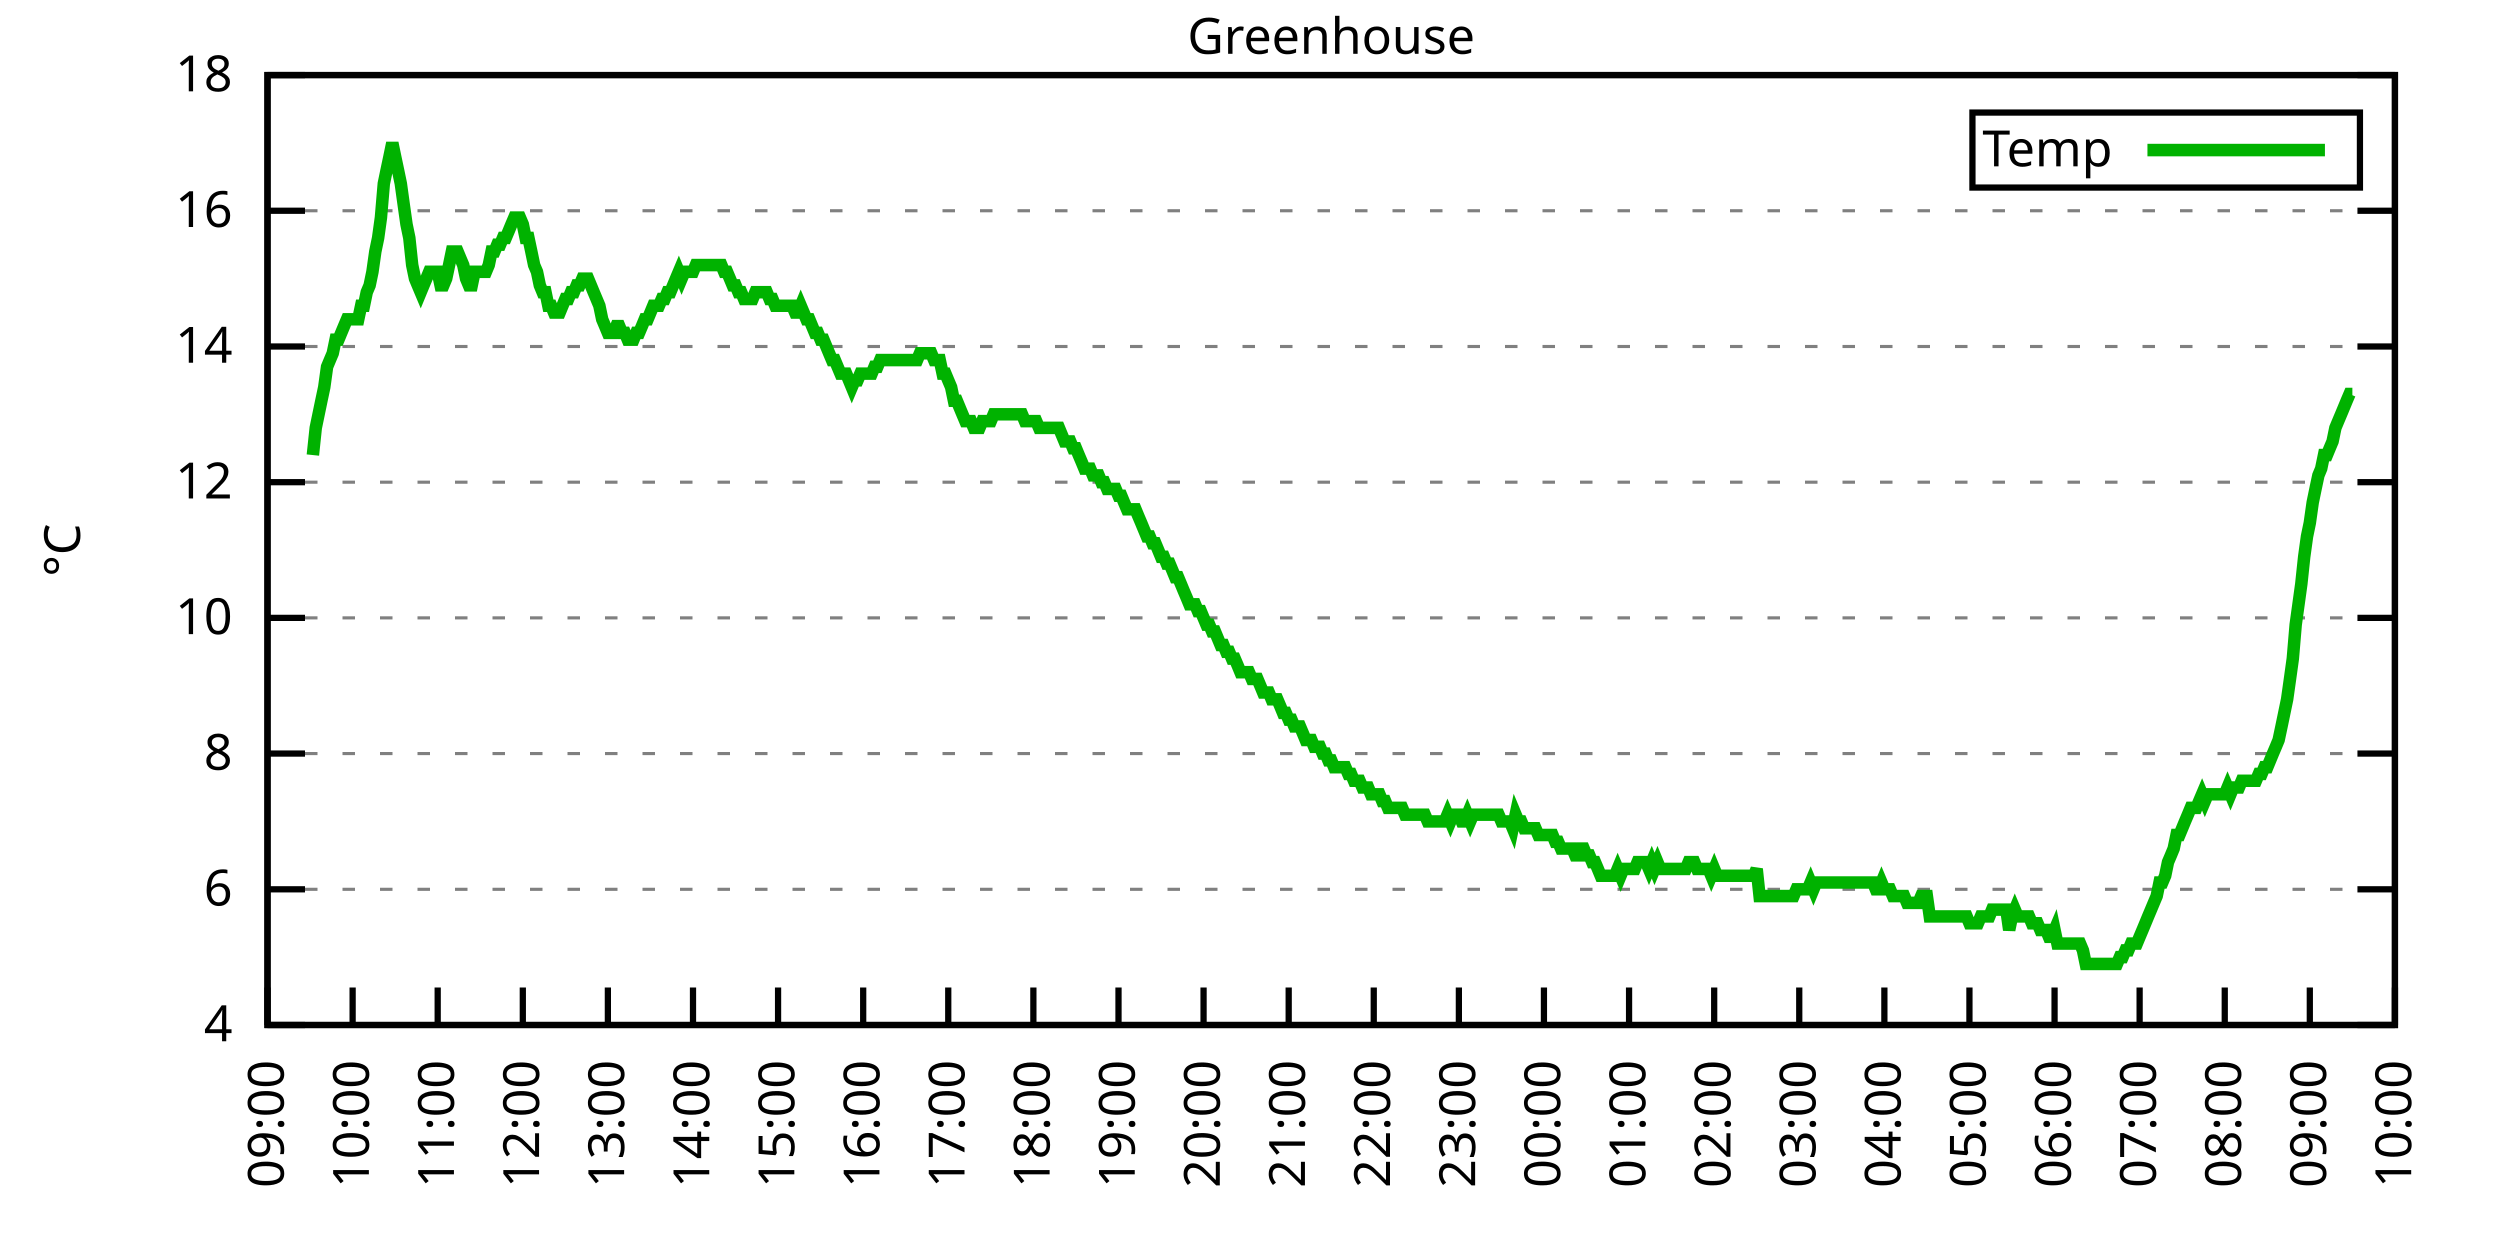
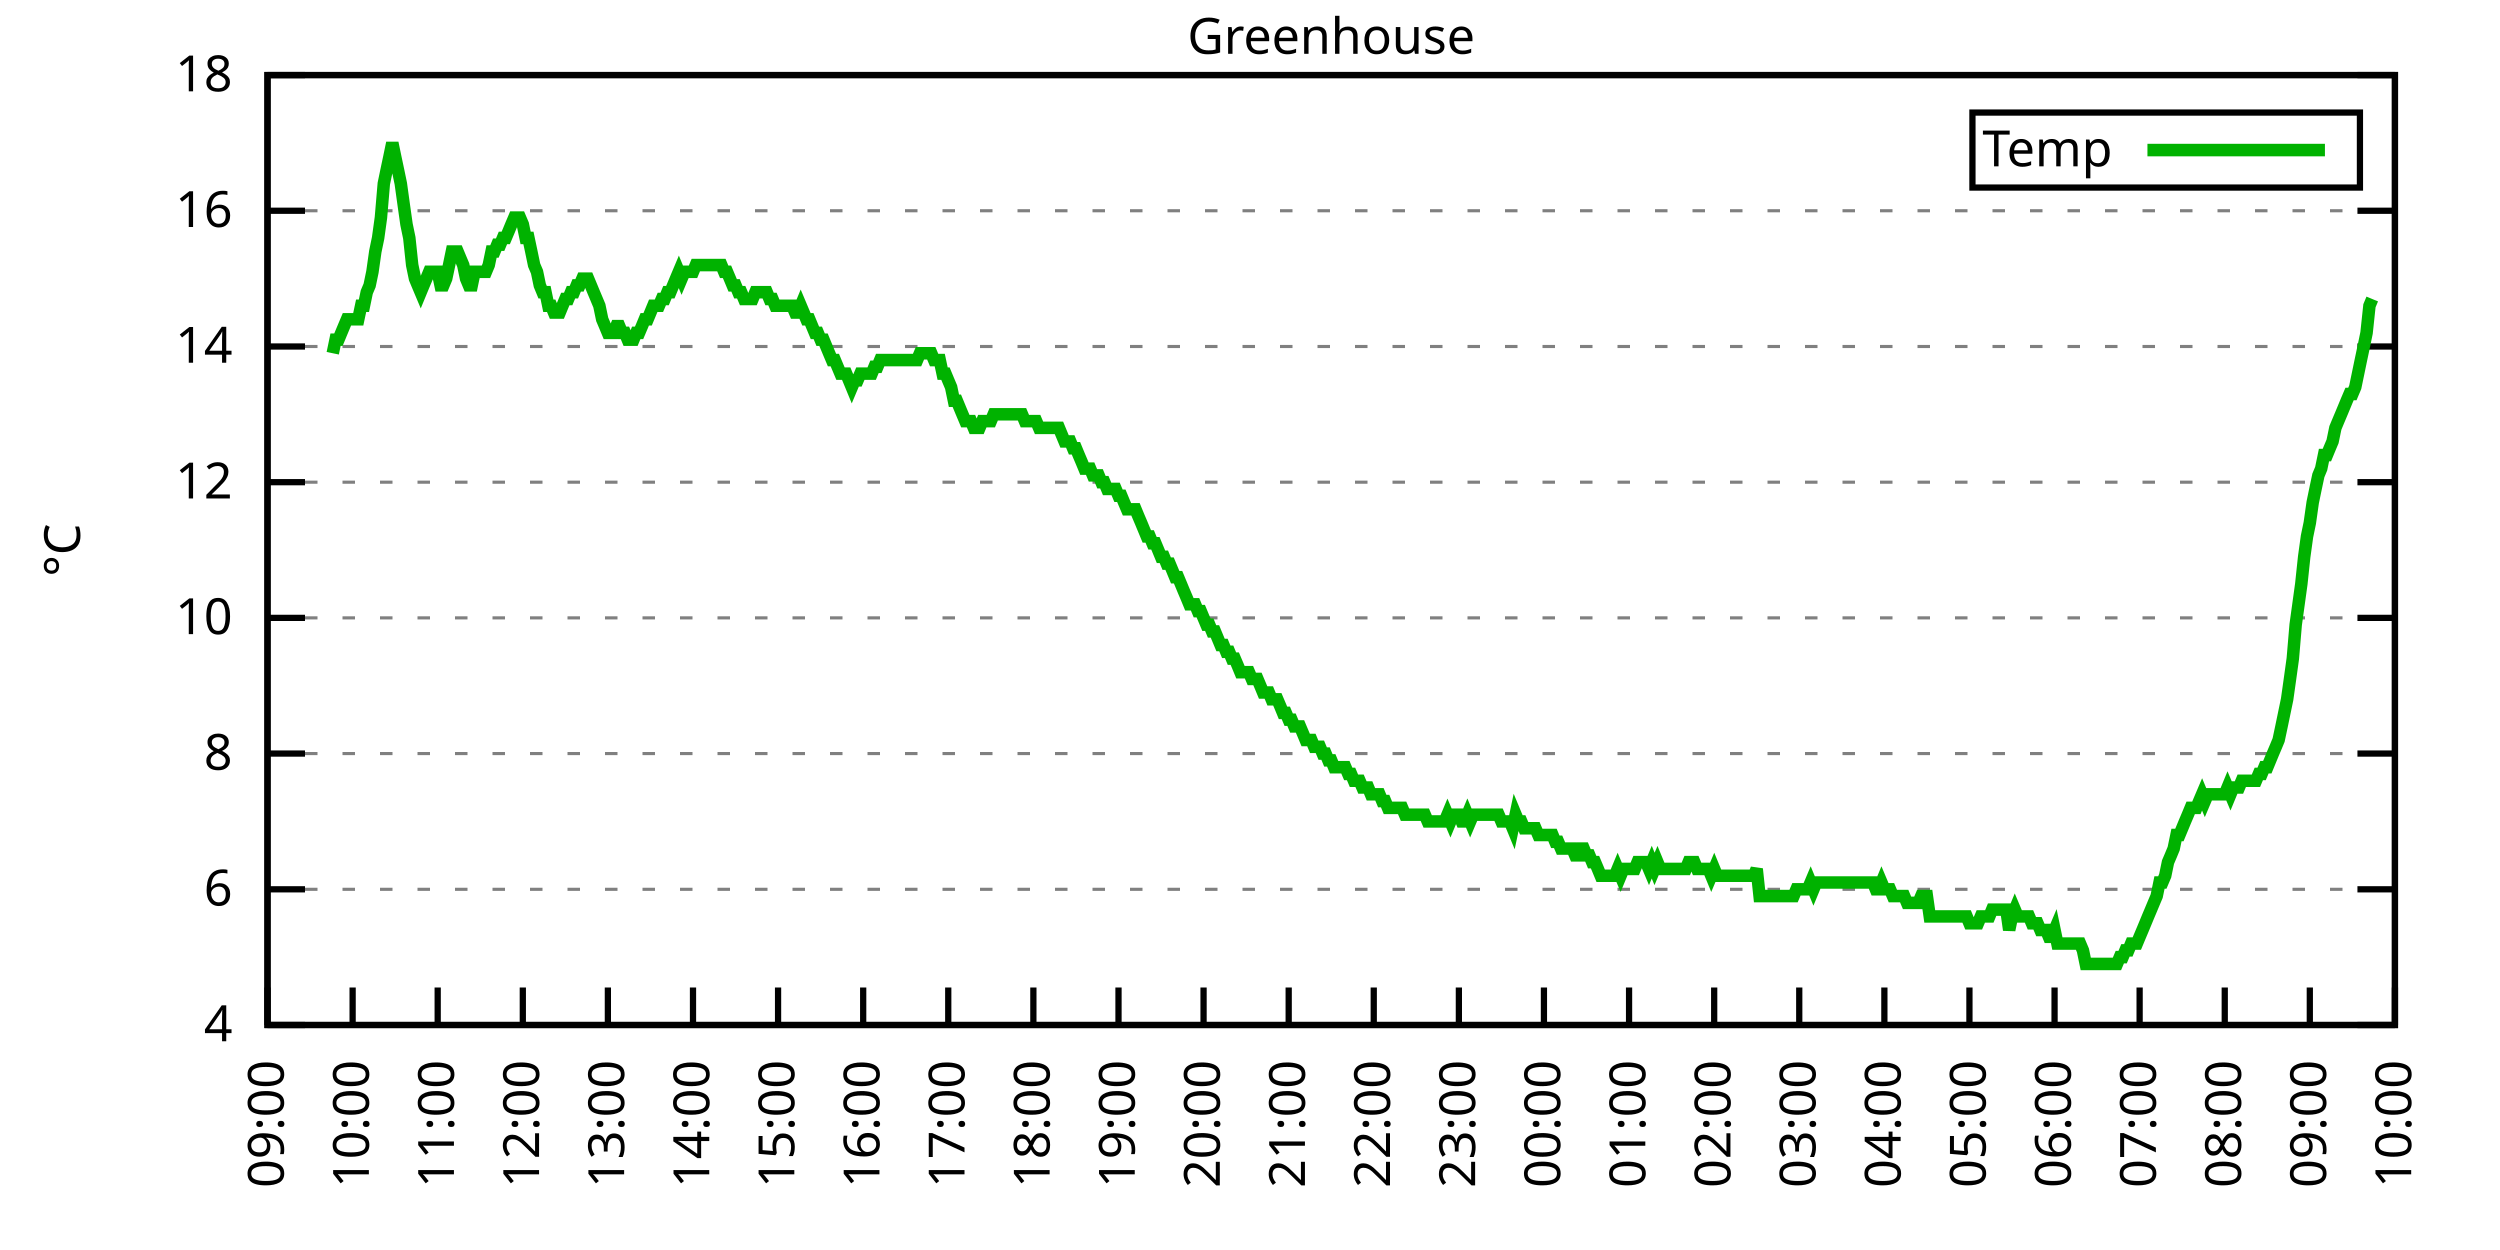
<svg xmlns="http://www.w3.org/2000/svg" xmlns:xlink="http://www.w3.org/1999/xlink" width="400" height="200" viewBox="0 0 400 200">
  <g id="gnuplot_canvas">
    <rect x="0" y="0" width="400" height="200" fill="none" />
    <defs>
      <circle id="gpDot" r="0.5" stroke-width="0.5" stroke="currentColor" />
      <path id="gpPt0" stroke-width="0.333" stroke="currentColor" d="M-1,0 h2 M0,-1 v2" />
      <path id="gpPt1" stroke-width="0.333" stroke="currentColor" d="M-1,-1 L1,1 M1,-1 L-1,1" />
      <path id="gpPt2" stroke-width="0.333" stroke="currentColor" d="M-1,0 L1,0 M0,-1 L0,1 M-1,-1 L1,1 M-1,1 L1,-1" />
      <rect id="gpPt3" stroke-width="0.333" stroke="currentColor" x="-1" y="-1" width="2" height="2" />
      <rect id="gpPt4" stroke-width="0.333" stroke="currentColor" fill="currentColor" x="-1" y="-1" width="2" height="2" />
      <circle id="gpPt5" stroke-width="0.333" stroke="currentColor" cx="0" cy="0" r="1" />
      <use xlink:href="#gpPt5" id="gpPt6" fill="currentColor" stroke="none" />
      <path id="gpPt7" stroke-width="0.333" stroke="currentColor" d="M0,-1.33 L-1.33,0.67 L1.33,0.67 z" />
      <use xlink:href="#gpPt7" id="gpPt8" fill="currentColor" stroke="none" />
      <use xlink:href="#gpPt7" id="gpPt9" stroke="currentColor" transform="rotate(180)" />
      <use xlink:href="#gpPt9" id="gpPt10" fill="currentColor" stroke="none" />
      <use xlink:href="#gpPt3" id="gpPt11" stroke="currentColor" transform="rotate(45)" />
      <use xlink:href="#gpPt11" id="gpPt12" fill="currentColor" stroke="none" />
      <path id="gpPt13" stroke-width="0.333" stroke="currentColor" d="M0,1.330 L1.265,0.411 L0.782,-1.067 L-0.782,-1.076 L-1.265,0.411 z" />
      <use xlink:href="#gpPt13" id="gpPt14" fill="currentColor" stroke="none" />
      <filter id="textbox" filterUnits="objectBoundingBox" x="0" y="0" height="1" width="1">
        <feFlood flood-color="white" flood-opacity="1" result="bgnd" />
        <feComposite in="SourceGraphic" in2="bgnd" operator="atop" />
      </filter>
      <filter id="greybox" filterUnits="objectBoundingBox" x="0" y="0" height="1" width="1">
        <feFlood flood-color="lightgrey" flood-opacity="1" result="grey" />
        <feComposite in="SourceGraphic" in2="grey" operator="atop" />
      </filter>
    </defs>
    <g fill="none" color="white" stroke="currentColor" stroke-width="1.00" stroke-linecap="butt" stroke-linejoin="miter">
</g>
    <g fill="none" color="black" stroke="currentColor" stroke-width="1.00" stroke-linecap="butt" stroke-linejoin="miter">
      <g stroke="none" shape-rendering="crispEdges">
        <polygon fill="rgb(255, 255, 255)" points="42.80,164.00 383.18,164.00 383.18,12.02 42.80,12.02 " />
      </g>
    </g>
    <g fill="none" color="black" stroke="currentColor" stroke-width="1.00" stroke-linecap="butt" stroke-linejoin="miter">
</g>
    <g fill="none" color="black" stroke="black" stroke-width="0.50" stroke-linecap="butt" stroke-linejoin="miter">
</g>
    <g fill="none" color="gray" stroke="currentColor" stroke-width="0.50" stroke-linecap="butt" stroke-linejoin="miter">
      <path stroke="gray" stroke-dasharray="2,4" class="gridline" d="M42.80,164.00 L383.19,164.00  " />
    </g>
    <g fill="none" color="gray" stroke="gray" stroke-width="1.00" stroke-linecap="butt" stroke-linejoin="miter">
</g>
    <g fill="none" color="black" stroke="currentColor" stroke-width="1.00" stroke-linecap="butt" stroke-linejoin="miter">
      <path stroke="black" d="M42.80,164.00 L48.80,164.00 M383.19,164.00 L377.19,164.00  " />
      <g transform="translate(37.20,166.60)" stroke="none" fill="black" font-family="Sans" font-size="8.00" text-anchor="end">
        <text>
          <tspan font-family="Sans"> 4</tspan>
        </text>
      </g>
    </g>
    <g fill="none" color="black" stroke="currentColor" stroke-width="1.00" stroke-linecap="butt" stroke-linejoin="miter">
</g>
    <g fill="none" color="black" stroke="black" stroke-width="0.50" stroke-linecap="butt" stroke-linejoin="miter">
</g>
    <g fill="none" color="gray" stroke="currentColor" stroke-width="0.50" stroke-linecap="butt" stroke-linejoin="miter">
      <path stroke="gray" stroke-dasharray="2,4" class="gridline" d="M42.80,142.29 L383.19,142.29  " />
    </g>
    <g fill="none" color="gray" stroke="gray" stroke-width="1.00" stroke-linecap="butt" stroke-linejoin="miter">
</g>
    <g fill="none" color="black" stroke="currentColor" stroke-width="1.00" stroke-linecap="butt" stroke-linejoin="miter">
      <path stroke="black" d="M42.80,142.29 L48.80,142.29 M383.19,142.29 L377.19,142.29  " />
      <g transform="translate(37.20,144.89)" stroke="none" fill="black" font-family="Sans" font-size="8.00" text-anchor="end">
        <text>
          <tspan font-family="Sans"> 6</tspan>
        </text>
      </g>
    </g>
    <g fill="none" color="black" stroke="currentColor" stroke-width="1.00" stroke-linecap="butt" stroke-linejoin="miter">
</g>
    <g fill="none" color="black" stroke="black" stroke-width="0.50" stroke-linecap="butt" stroke-linejoin="miter">
</g>
    <g fill="none" color="gray" stroke="currentColor" stroke-width="0.50" stroke-linecap="butt" stroke-linejoin="miter">
      <path stroke="gray" stroke-dasharray="2,4" class="gridline" d="M42.80,120.57 L383.19,120.57  " />
    </g>
    <g fill="none" color="gray" stroke="gray" stroke-width="1.00" stroke-linecap="butt" stroke-linejoin="miter">
</g>
    <g fill="none" color="black" stroke="currentColor" stroke-width="1.00" stroke-linecap="butt" stroke-linejoin="miter">
      <path stroke="black" d="M42.80,120.57 L48.80,120.57 M383.19,120.57 L377.19,120.57  " />
      <g transform="translate(37.20,123.17)" stroke="none" fill="black" font-family="Sans" font-size="8.00" text-anchor="end">
        <text>
          <tspan font-family="Sans"> 8</tspan>
        </text>
      </g>
    </g>
    <g fill="none" color="black" stroke="currentColor" stroke-width="1.00" stroke-linecap="butt" stroke-linejoin="miter">
</g>
    <g fill="none" color="black" stroke="black" stroke-width="0.50" stroke-linecap="butt" stroke-linejoin="miter">
</g>
    <g fill="none" color="gray" stroke="currentColor" stroke-width="0.50" stroke-linecap="butt" stroke-linejoin="miter">
      <path stroke="gray" stroke-dasharray="2,4" class="gridline" d="M42.80,98.86 L383.19,98.86  " />
    </g>
    <g fill="none" color="gray" stroke="gray" stroke-width="1.00" stroke-linecap="butt" stroke-linejoin="miter">
</g>
    <g fill="none" color="black" stroke="currentColor" stroke-width="1.00" stroke-linecap="butt" stroke-linejoin="miter">
      <path stroke="black" d="M42.80,98.86 L48.80,98.86 M383.19,98.86 L377.19,98.86  " />
      <g transform="translate(37.20,101.46)" stroke="none" fill="black" font-family="Sans" font-size="8.00" text-anchor="end">
        <text>
          <tspan font-family="Sans"> 10</tspan>
        </text>
      </g>
    </g>
    <g fill="none" color="black" stroke="currentColor" stroke-width="1.00" stroke-linecap="butt" stroke-linejoin="miter">
</g>
    <g fill="none" color="black" stroke="black" stroke-width="0.50" stroke-linecap="butt" stroke-linejoin="miter">
</g>
    <g fill="none" color="gray" stroke="currentColor" stroke-width="0.50" stroke-linecap="butt" stroke-linejoin="miter">
      <path stroke="gray" stroke-dasharray="2,4" class="gridline" d="M42.80,77.15 L383.19,77.15  " />
    </g>
    <g fill="none" color="gray" stroke="gray" stroke-width="1.00" stroke-linecap="butt" stroke-linejoin="miter">
</g>
    <g fill="none" color="black" stroke="currentColor" stroke-width="1.00" stroke-linecap="butt" stroke-linejoin="miter">
      <path stroke="black" d="M42.80,77.15 L48.80,77.15 M383.19,77.15 L377.19,77.15  " />
      <g transform="translate(37.20,79.75)" stroke="none" fill="black" font-family="Sans" font-size="8.00" text-anchor="end">
        <text>
          <tspan font-family="Sans"> 12</tspan>
        </text>
      </g>
    </g>
    <g fill="none" color="black" stroke="currentColor" stroke-width="1.00" stroke-linecap="butt" stroke-linejoin="miter">
</g>
    <g fill="none" color="black" stroke="black" stroke-width="0.50" stroke-linecap="butt" stroke-linejoin="miter">
</g>
    <g fill="none" color="gray" stroke="currentColor" stroke-width="0.50" stroke-linecap="butt" stroke-linejoin="miter">
      <path stroke="gray" stroke-dasharray="2,4" class="gridline" d="M42.80,55.44 L383.19,55.44  " />
    </g>
    <g fill="none" color="gray" stroke="gray" stroke-width="1.00" stroke-linecap="butt" stroke-linejoin="miter">
</g>
    <g fill="none" color="black" stroke="currentColor" stroke-width="1.00" stroke-linecap="butt" stroke-linejoin="miter">
      <path stroke="black" d="M42.80,55.44 L48.80,55.44 M383.19,55.44 L377.19,55.44  " />
      <g transform="translate(37.20,58.04)" stroke="none" fill="black" font-family="Sans" font-size="8.00" text-anchor="end">
        <text>
          <tspan font-family="Sans"> 14</tspan>
        </text>
      </g>
    </g>
    <g fill="none" color="black" stroke="currentColor" stroke-width="1.00" stroke-linecap="butt" stroke-linejoin="miter">
</g>
    <g fill="none" color="black" stroke="black" stroke-width="0.50" stroke-linecap="butt" stroke-linejoin="miter">
</g>
    <g fill="none" color="gray" stroke="currentColor" stroke-width="0.50" stroke-linecap="butt" stroke-linejoin="miter">
      <path stroke="gray" stroke-dasharray="2,4" class="gridline" d="M42.80,33.72 L383.19,33.72  " />
    </g>
    <g fill="none" color="gray" stroke="gray" stroke-width="1.00" stroke-linecap="butt" stroke-linejoin="miter">
</g>
    <g fill="none" color="black" stroke="currentColor" stroke-width="1.00" stroke-linecap="butt" stroke-linejoin="miter">
      <path stroke="black" d="M42.80,33.72 L48.80,33.72 M383.19,33.72 L377.19,33.72  " />
      <g transform="translate(37.20,36.32)" stroke="none" fill="black" font-family="Sans" font-size="8.00" text-anchor="end">
        <text>
          <tspan font-family="Sans"> 16</tspan>
        </text>
      </g>
    </g>
    <g fill="none" color="black" stroke="currentColor" stroke-width="1.00" stroke-linecap="butt" stroke-linejoin="miter">
</g>
    <g fill="none" color="black" stroke="black" stroke-width="0.50" stroke-linecap="butt" stroke-linejoin="miter">
</g>
    <g fill="none" color="gray" stroke="currentColor" stroke-width="0.50" stroke-linecap="butt" stroke-linejoin="miter">
      <path stroke="gray" stroke-dasharray="2,4" class="gridline" d="M42.80,12.01 L383.19,12.01  " />
    </g>
    <g fill="none" color="gray" stroke="gray" stroke-width="1.00" stroke-linecap="butt" stroke-linejoin="miter">
</g>
    <g fill="none" color="black" stroke="currentColor" stroke-width="1.00" stroke-linecap="butt" stroke-linejoin="miter">
      <path stroke="black" d="M42.80,12.01 L48.80,12.01 M383.19,12.01 L377.19,12.01  " />
      <g transform="translate(37.20,14.61)" stroke="none" fill="black" font-family="Sans" font-size="8.00" text-anchor="end">
        <text>
          <tspan font-family="Sans"> 18</tspan>
        </text>
      </g>
    </g>
    <g fill="none" color="black" stroke="currentColor" stroke-width="1.00" stroke-linecap="butt" stroke-linejoin="miter">
      <path stroke="black" d="M42.80,164.00 L42.80,158.00  " />
      <g transform="translate(45.40,169.60) rotate(270.00)" stroke="none" fill="black" font-family="Sans" font-size="8.00" text-anchor="end">
        <text>
          <tspan font-family="Sans">09:00</tspan>
        </text>
      </g>
    </g>
    <g fill="none" color="black" stroke="currentColor" stroke-width="1.00" stroke-linecap="butt" stroke-linejoin="miter">
      <path stroke="black" d="M56.42,164.00 L56.42,158.00  " />
      <g transform="translate(59.02,169.60) rotate(270.00)" stroke="none" fill="black" font-family="Sans" font-size="8.00" text-anchor="end">
        <text>
          <tspan font-family="Sans">10:00</tspan>
        </text>
      </g>
    </g>
    <g fill="none" color="black" stroke="currentColor" stroke-width="1.00" stroke-linecap="butt" stroke-linejoin="miter">
      <path stroke="black" d="M70.03,164.00 L70.03,158.00  " />
      <g transform="translate(72.63,169.60) rotate(270.00)" stroke="none" fill="black" font-family="Sans" font-size="8.00" text-anchor="end">
        <text>
          <tspan font-family="Sans">11:00</tspan>
        </text>
      </g>
    </g>
    <g fill="none" color="black" stroke="currentColor" stroke-width="1.00" stroke-linecap="butt" stroke-linejoin="miter">
      <path stroke="black" d="M83.65,164.00 L83.65,158.00  " />
      <g transform="translate(86.25,169.60) rotate(270.00)" stroke="none" fill="black" font-family="Sans" font-size="8.00" text-anchor="end">
        <text>
          <tspan font-family="Sans">12:00</tspan>
        </text>
      </g>
    </g>
    <g fill="none" color="black" stroke="currentColor" stroke-width="1.00" stroke-linecap="butt" stroke-linejoin="miter">
      <path stroke="black" d="M97.26,164.00 L97.26,158.00  " />
      <g transform="translate(99.86,169.60) rotate(270.00)" stroke="none" fill="black" font-family="Sans" font-size="8.00" text-anchor="end">
        <text>
          <tspan font-family="Sans">13:00</tspan>
        </text>
      </g>
    </g>
    <g fill="none" color="black" stroke="currentColor" stroke-width="1.00" stroke-linecap="butt" stroke-linejoin="miter">
      <path stroke="black" d="M110.88,164.00 L110.88,158.00  " />
      <g transform="translate(113.48,169.60) rotate(270.00)" stroke="none" fill="black" font-family="Sans" font-size="8.00" text-anchor="end">
        <text>
          <tspan font-family="Sans">14:00</tspan>
        </text>
      </g>
    </g>
    <g fill="none" color="black" stroke="currentColor" stroke-width="1.00" stroke-linecap="butt" stroke-linejoin="miter">
      <path stroke="black" d="M124.49,164.00 L124.49,158.00  " />
      <g transform="translate(127.09,169.60) rotate(270.00)" stroke="none" fill="black" font-family="Sans" font-size="8.00" text-anchor="end">
        <text>
          <tspan font-family="Sans">15:00</tspan>
        </text>
      </g>
    </g>
    <g fill="none" color="black" stroke="currentColor" stroke-width="1.00" stroke-linecap="butt" stroke-linejoin="miter">
      <path stroke="black" d="M138.11,164.00 L138.11,158.00  " />
      <g transform="translate(140.71,169.60) rotate(270.00)" stroke="none" fill="black" font-family="Sans" font-size="8.00" text-anchor="end">
        <text>
          <tspan font-family="Sans">16:00</tspan>
        </text>
      </g>
    </g>
    <g fill="none" color="black" stroke="currentColor" stroke-width="1.00" stroke-linecap="butt" stroke-linejoin="miter">
      <path stroke="black" d="M151.72,164.00 L151.72,158.00  " />
      <g transform="translate(154.32,169.60) rotate(270.00)" stroke="none" fill="black" font-family="Sans" font-size="8.00" text-anchor="end">
        <text>
          <tspan font-family="Sans">17:00</tspan>
        </text>
      </g>
    </g>
    <g fill="none" color="black" stroke="currentColor" stroke-width="1.00" stroke-linecap="butt" stroke-linejoin="miter">
      <path stroke="black" d="M165.34,164.00 L165.34,158.00  " />
      <g transform="translate(167.94,169.60) rotate(270.00)" stroke="none" fill="black" font-family="Sans" font-size="8.00" text-anchor="end">
        <text>
          <tspan font-family="Sans">18:00</tspan>
        </text>
      </g>
    </g>
    <g fill="none" color="black" stroke="currentColor" stroke-width="1.00" stroke-linecap="butt" stroke-linejoin="miter">
      <path stroke="black" d="M178.96,164.00 L178.96,158.00  " />
      <g transform="translate(181.56,169.60) rotate(270.00)" stroke="none" fill="black" font-family="Sans" font-size="8.00" text-anchor="end">
        <text>
          <tspan font-family="Sans">19:00</tspan>
        </text>
      </g>
    </g>
    <g fill="none" color="black" stroke="currentColor" stroke-width="1.00" stroke-linecap="butt" stroke-linejoin="miter">
      <path stroke="black" d="M192.57,164.00 L192.57,158.00  " />
      <g transform="translate(195.17,169.60) rotate(270.00)" stroke="none" fill="black" font-family="Sans" font-size="8.00" text-anchor="end">
        <text>
          <tspan font-family="Sans">20:00</tspan>
        </text>
      </g>
    </g>
    <g fill="none" color="black" stroke="currentColor" stroke-width="1.00" stroke-linecap="butt" stroke-linejoin="miter">
      <path stroke="black" d="M206.19,164.00 L206.19,158.00  " />
      <g transform="translate(208.79,169.60) rotate(270.00)" stroke="none" fill="black" font-family="Sans" font-size="8.00" text-anchor="end">
        <text>
          <tspan font-family="Sans">21:00</tspan>
        </text>
      </g>
    </g>
    <g fill="none" color="black" stroke="currentColor" stroke-width="1.00" stroke-linecap="butt" stroke-linejoin="miter">
      <path stroke="black" d="M219.80,164.00 L219.80,158.00  " />
      <g transform="translate(222.40,169.60) rotate(270.00)" stroke="none" fill="black" font-family="Sans" font-size="8.00" text-anchor="end">
        <text>
          <tspan font-family="Sans">22:00</tspan>
        </text>
      </g>
    </g>
    <g fill="none" color="black" stroke="currentColor" stroke-width="1.00" stroke-linecap="butt" stroke-linejoin="miter">
      <path stroke="black" d="M233.42,164.00 L233.42,158.00  " />
      <g transform="translate(236.02,169.60) rotate(270.00)" stroke="none" fill="black" font-family="Sans" font-size="8.00" text-anchor="end">
        <text>
          <tspan font-family="Sans">23:00</tspan>
        </text>
      </g>
    </g>
    <g fill="none" color="black" stroke="currentColor" stroke-width="1.00" stroke-linecap="butt" stroke-linejoin="miter">
      <path stroke="black" d="M247.03,164.00 L247.03,158.00  " />
      <g transform="translate(249.63,169.60) rotate(270.00)" stroke="none" fill="black" font-family="Sans" font-size="8.00" text-anchor="end">
        <text>
          <tspan font-family="Sans">00:00</tspan>
        </text>
      </g>
    </g>
    <g fill="none" color="black" stroke="currentColor" stroke-width="1.00" stroke-linecap="butt" stroke-linejoin="miter">
      <path stroke="black" d="M260.65,164.00 L260.65,158.00  " />
      <g transform="translate(263.25,169.60) rotate(270.00)" stroke="none" fill="black" font-family="Sans" font-size="8.00" text-anchor="end">
        <text>
          <tspan font-family="Sans">01:00</tspan>
        </text>
      </g>
    </g>
    <g fill="none" color="black" stroke="currentColor" stroke-width="1.00" stroke-linecap="butt" stroke-linejoin="miter">
      <path stroke="black" d="M274.27,164.00 L274.27,158.00  " />
      <g transform="translate(276.87,169.60) rotate(270.00)" stroke="none" fill="black" font-family="Sans" font-size="8.00" text-anchor="end">
        <text>
          <tspan font-family="Sans">02:00</tspan>
        </text>
      </g>
    </g>
    <g fill="none" color="black" stroke="currentColor" stroke-width="1.00" stroke-linecap="butt" stroke-linejoin="miter">
      <path stroke="black" d="M287.88,164.00 L287.88,158.00  " />
      <g transform="translate(290.48,169.60) rotate(270.00)" stroke="none" fill="black" font-family="Sans" font-size="8.00" text-anchor="end">
        <text>
          <tspan font-family="Sans">03:00</tspan>
        </text>
      </g>
    </g>
    <g fill="none" color="black" stroke="currentColor" stroke-width="1.00" stroke-linecap="butt" stroke-linejoin="miter">
      <path stroke="black" d="M301.50,164.00 L301.50,158.00  " />
      <g transform="translate(304.10,169.60) rotate(270.00)" stroke="none" fill="black" font-family="Sans" font-size="8.00" text-anchor="end">
        <text>
          <tspan font-family="Sans">04:00</tspan>
        </text>
      </g>
    </g>
    <g fill="none" color="black" stroke="currentColor" stroke-width="1.00" stroke-linecap="butt" stroke-linejoin="miter">
      <path stroke="black" d="M315.11,164.00 L315.11,158.00  " />
      <g transform="translate(317.71,169.60) rotate(270.00)" stroke="none" fill="black" font-family="Sans" font-size="8.00" text-anchor="end">
        <text>
          <tspan font-family="Sans">05:00</tspan>
        </text>
      </g>
    </g>
    <g fill="none" color="black" stroke="currentColor" stroke-width="1.00" stroke-linecap="butt" stroke-linejoin="miter">
      <path stroke="black" d="M328.73,164.00 L328.73,158.00  " />
      <g transform="translate(331.33,169.60) rotate(270.00)" stroke="none" fill="black" font-family="Sans" font-size="8.00" text-anchor="end">
        <text>
          <tspan font-family="Sans">06:00</tspan>
        </text>
      </g>
    </g>
    <g fill="none" color="black" stroke="currentColor" stroke-width="1.00" stroke-linecap="butt" stroke-linejoin="miter">
      <path stroke="black" d="M342.34,164.00 L342.34,158.00  " />
      <g transform="translate(344.94,169.60) rotate(270.00)" stroke="none" fill="black" font-family="Sans" font-size="8.00" text-anchor="end">
        <text>
          <tspan font-family="Sans">07:00</tspan>
        </text>
      </g>
    </g>
    <g fill="none" color="black" stroke="currentColor" stroke-width="1.00" stroke-linecap="butt" stroke-linejoin="miter">
      <path stroke="black" d="M355.96,164.00 L355.96,158.00  " />
      <g transform="translate(358.56,169.60) rotate(270.00)" stroke="none" fill="black" font-family="Sans" font-size="8.00" text-anchor="end">
        <text>
          <tspan font-family="Sans">08:00</tspan>
        </text>
      </g>
    </g>
    <g fill="none" color="black" stroke="currentColor" stroke-width="1.00" stroke-linecap="butt" stroke-linejoin="miter">
      <path stroke="black" d="M369.57,164.00 L369.57,158.00  " />
      <g transform="translate(372.17,169.60) rotate(270.00)" stroke="none" fill="black" font-family="Sans" font-size="8.00" text-anchor="end">
        <text>
          <tspan font-family="Sans">09:00</tspan>
        </text>
      </g>
    </g>
    <g fill="none" color="black" stroke="currentColor" stroke-width="1.00" stroke-linecap="butt" stroke-linejoin="miter">
      <path stroke="black" d="M383.19,164.00 L383.19,158.00  " />
      <g transform="translate(385.79,169.60) rotate(270.00)" stroke="none" fill="black" font-family="Sans" font-size="8.00" text-anchor="end">
        <text>
          <tspan font-family="Sans">10:00</tspan>
        </text>
      </g>
    </g>
    <g fill="none" color="black" stroke="currentColor" stroke-width="1.00" stroke-linecap="butt" stroke-linejoin="miter">
</g>
    <g fill="none" color="black" stroke="currentColor" stroke-width="1.00" stroke-linecap="butt" stroke-linejoin="miter">
      <path stroke="black" d="M42.80,12.01 L42.80,164.00 L383.19,164.00 L383.19,12.01 L42.80,12.01 Z  " />
    </g>
    <g fill="none" color="black" stroke="currentColor" stroke-width="1.00" stroke-linecap="butt" stroke-linejoin="miter">
</g>
    <g fill="none" color="black" stroke="currentColor" stroke-width="1.00" stroke-linecap="butt" stroke-linejoin="miter">
      <path stroke="black" d="M315.59,30.01 L315.59,18.01 L377.59,18.01 L377.59,30.01 L315.59,30.01 Z  " />
    </g>
    <g id="Greenhouse_plot_1">
      <g fill="none" color="white" stroke="black" stroke-width="2.00" stroke-linecap="butt" stroke-linejoin="miter">
</g>
      <g fill="none" color="black" stroke="currentColor" stroke-width="2.00" stroke-linecap="butt" stroke-linejoin="miter">
        <g transform="translate(337.99,26.61)" stroke="none" fill="black" font-family="Sans" font-size="8.00" text-anchor="end">
          <text>
            <tspan font-family="Sans">Temp</tspan>
          </text>
        </g>
      </g>
      <g fill="none" color="black" stroke="currentColor" stroke-width="2.00" stroke-linecap="butt" stroke-linejoin="miter">
-         <path stroke="rgb(  0, 178,   0)" d="M343.59,24.01 L371.99,24.01 M50.06,72.81 L50.52,68.46 L50.97,66.29 L51.42,64.12 L51.88,61.95 L52.33,58.69   L52.78,57.61 L53.24,56.52 L53.69,54.35 L54.15,54.35 L54.60,53.26 L55.05,52.18 L55.51,51.09 L55.96,51.09   L56.42,51.09 L56.87,51.09 L57.32,51.09 L57.78,48.92 L58.23,48.92 L58.68,46.75 L59.14,45.66 L59.59,43.49   L60.05,40.24 L60.50,38.07 L60.95,34.81 L61.41,29.38 L61.86,27.21 L62.32,25.04 L62.77,22.87 L63.22,25.04   L63.68,27.21 L64.13,29.38 L64.58,32.64 L65.04,35.89 L65.49,38.07 L65.95,42.41 L66.40,44.58 L66.85,45.66   L67.31,46.75 L67.76,45.66 L68.22,44.58 L68.67,43.49 L69.12,43.49 L69.58,43.49 L70.03,43.49 L70.49,45.66   L70.94,45.66 L71.39,44.58 L71.85,42.41 L72.30,40.24 L72.75,40.24 L73.21,40.24 L73.66,41.32 L74.12,42.41   L74.57,44.58 L75.02,45.66 L75.48,45.66 L75.93,43.49 L76.39,43.49 L76.84,43.49 L77.29,43.49 L77.75,43.49   L78.20,42.41 L78.65,40.24 L79.11,40.24 L79.56,39.15 L80.02,39.15 L80.47,38.07 L80.92,38.07 L81.38,36.98   L81.83,35.89 L82.29,34.81 L82.74,34.81 L83.19,34.81 L83.65,35.89 L84.10,38.07 L84.55,38.07 L85.01,40.24   L85.46,42.41 L85.92,43.49 L86.37,45.66 L86.82,46.75 L87.28,46.75 L87.73,48.92 L88.19,48.92 L88.64,50.01   L89.09,50.01 L89.55,50.01 L90.00,48.92 L90.45,47.84 L90.91,47.84 L91.36,46.75 L91.82,46.75 L92.27,45.66   L92.72,45.66 L93.18,44.58 L93.63,44.58 L94.09,44.58 L94.54,45.66 L94.99,46.75 L95.45,47.84 L95.90,48.92   L96.35,51.09 L96.81,52.18 L97.26,53.26 L97.72,53.26 L98.17,53.26 L98.62,52.18 L99.08,52.18 L99.53,53.26   L99.99,53.26 L100.44,54.35 L100.89,54.35 L101.35,54.35 L101.80,53.26 L102.25,53.26 L102.71,52.18 L103.16,51.09   L103.62,51.09 L104.07,50.01 L104.52,48.92 L104.98,48.92 L105.43,48.92 L105.89,47.84 L106.34,47.84 L106.79,46.75   L107.25,46.75 L107.70,45.66 L108.15,44.58 L108.61,43.49 L109.06,44.58 L109.52,43.49 L109.97,43.49 L110.42,43.49   L110.88,43.49 L111.33,42.41 L111.79,42.41 L112.24,42.41 L112.69,42.41 L113.15,42.41 L113.60,42.41 L114.05,42.41   L114.51,42.41 L114.96,42.41 L115.42,42.41 L115.87,43.49 L116.32,43.49 L116.78,44.58 L117.23,45.66 L117.69,45.66   L118.14,46.75 L118.59,46.75 L119.05,47.84 L119.50,47.84 L119.96,47.84 L120.41,47.84 L120.86,46.75 L121.32,46.75   L121.77,46.75 L122.22,46.75 L122.68,46.75 L123.13,47.84 L123.59,47.84 L124.04,48.92 L124.49,48.92 L124.95,48.92   L125.40,48.92 L125.86,48.92 L126.31,48.92 L126.76,48.92 L127.22,50.01 L127.67,50.01 L128.12,48.92 L128.58,50.01   L129.03,51.09 L129.49,51.09 L129.94,52.18 L130.39,53.26 L130.85,53.26 L131.30,54.35 L131.76,54.35 L132.21,55.44   L132.66,56.52 L133.12,57.61 L133.57,57.61 L134.02,58.69 L134.48,59.78 L134.93,59.78 L135.39,59.78 L135.84,60.86   L136.29,61.95 L136.75,60.86 L137.20,60.86 L137.66,59.78 L138.11,59.78 L138.56,59.78 L139.02,59.78 L139.47,59.78   L139.92,58.69 L140.38,58.69 L140.83,57.61 L141.29,57.61 L141.74,57.61 L142.19,57.61 L142.65,57.61 L143.10,57.61   L143.56,57.61 L144.01,57.61 L144.46,57.61 L144.92,57.61 L145.37,57.61 L145.82,57.61 L146.28,57.61 L146.73,57.61   L147.19,56.52 L147.64,56.52 L148.09,56.52 L148.55,56.52 L149.00,56.52 L149.46,57.61 L149.91,57.61 L150.36,57.61   L150.82,59.78 L151.27,59.78 L151.72,60.86 L152.18,61.95 L152.63,64.12 L153.09,64.12 L153.54,65.21 L153.99,66.29   L154.45,67.38 L154.90,67.38 L155.36,67.38 L155.81,68.46 L156.26,68.46 L156.72,68.46 L157.17,67.38 L157.62,67.38   L158.08,67.38 L158.53,67.38 L158.99,66.29 L159.44,66.29 L159.89,66.29 L160.35,66.29 L160.80,66.29 L161.26,66.29   L161.71,66.29 L162.16,66.29 L162.62,66.29 L163.07,66.29 L163.52,66.29 L163.98,67.38 L164.43,67.38 L164.89,67.38   L165.34,67.38 L165.79,67.38 L166.25,68.46 L166.70,68.46 L167.16,68.46 L167.61,68.46 L168.06,68.46 L168.52,68.46   L168.97,68.46 L169.43,68.46 L169.88,69.55 L170.33,70.63 L170.79,70.63 L171.24,70.63 L171.69,71.72 L172.15,71.72   L172.60,72.81 L173.06,73.89 L173.51,74.98 L173.96,74.98 L174.42,74.98 L174.87,76.06 L175.33,76.06 L175.78,76.06   L176.23,77.15 L176.69,77.15 L177.14,78.23 L177.59,78.23 L178.05,78.23 L178.50,78.23 L178.96,79.32 L179.41,79.32   L179.86,80.41 L180.32,81.49 L180.77,81.49 L181.23,81.49 L181.68,81.49 L182.13,82.58 L182.59,83.66 L183.04,84.75   L183.49,85.83 L183.95,85.83 L184.40,86.92 L184.86,86.92 L185.31,88.00 L185.76,89.09 L186.22,89.09 L186.67,90.18   L187.13,90.18 L187.58,91.26 L188.03,92.35 L188.49,92.35 L188.94,93.43 L189.39,94.52 L189.85,95.60 L190.30,96.69   L190.76,96.69 L191.21,96.69 L191.66,97.78 L192.12,97.78 L192.57,98.86 L193.03,99.95 L193.48,99.95 L193.93,101.03   L194.39,101.03 L194.84,102.12 L195.29,103.20 L195.75,103.20 L196.20,104.29 L196.66,104.29 L197.11,105.38 L197.56,105.38   L198.02,106.46 L198.47,107.55 L198.93,107.55 L199.38,107.55 L199.83,107.55 L200.29,108.63 L200.74,108.63 L201.19,108.63   L201.65,109.72 L202.10,110.80 L202.56,110.80 L203.01,110.80 L203.46,111.89 L203.92,111.89 L204.37,111.89 L204.83,112.97   L205.28,114.06 L205.73,114.06 L206.19,115.15 L206.64,115.15 L207.09,116.23 L207.55,116.23 L208.00,116.23 L208.46,117.32   L208.91,118.40 L209.36,118.40 L209.82,118.40 L210.27,119.49 L210.73,119.49 L211.18,119.49 L211.63,120.57 L212.09,120.57   L212.54,121.66 L213.00,121.66 L213.45,122.75 L213.90,122.75 L214.36,122.75 L214.81,122.75 L215.26,122.75 L215.72,123.83   L216.17,123.83 L216.63,124.92 L217.08,124.92 L217.53,124.92 L217.99,126.00 L218.44,126.00 L218.90,126.00 L219.35,127.09   L219.80,127.09 L220.26,127.09 L220.71,127.09 L221.16,128.17 L221.62,128.17 L222.07,129.26 L222.53,129.26 L222.98,129.26   L223.43,129.26 L223.89,129.26 L224.34,129.26 L224.80,130.35 L225.25,130.35 L225.70,130.35 L226.16,130.35 L226.61,130.35   L227.06,130.35 L227.52,130.35 L227.97,130.35 L228.43,131.43 L228.88,131.43 L229.33,131.43 L229.79,131.43 L230.24,131.43   L230.70,131.43 L231.15,131.43 L231.60,130.35 L232.06,131.43 L232.51,130.35 L232.96,130.35 L233.42,130.35 L233.87,131.43   L234.33,131.43 L234.78,130.35 L235.23,131.43 L235.69,130.35 L236.14,130.35 L236.60,130.35 L237.05,130.35 L237.50,130.35   L237.96,130.35 L238.41,130.35 L238.86,130.35 L239.32,130.35 L239.77,130.35 L240.23,131.43 L240.68,131.43 L241.13,131.43   L241.59,131.43 L242.04,132.52 L242.50,130.35 L242.95,131.43 L243.40,131.43 L243.86,132.52 L244.31,132.52 L244.76,132.52   L245.22,132.52 L245.67,132.52 L246.13,133.60 L246.58,133.60 L247.03,133.60 L247.49,133.60 L247.94,133.60 L248.40,133.60   L248.85,134.69 L249.30,134.69 L249.76,135.77 L250.21,135.77 L250.66,135.77 L251.12,135.77 L251.57,135.77 L252.03,136.86   L252.48,136.86 L252.93,135.77 L253.39,135.77 L253.84,136.86 L254.30,136.86 L254.75,137.94 L255.20,137.94 L255.66,139.03   L256.11,140.12 L256.56,140.12 L257.02,140.12 L257.47,140.12 L257.93,140.12 L258.38,140.12 L258.83,139.03 L259.29,140.12   L259.74,139.03 L260.20,139.03 L260.65,139.03 L261.10,139.03 L261.56,139.03 L262.01,137.94 L262.47,137.94 L262.92,137.94   L263.37,137.94 L263.83,139.03 L264.28,137.94 L264.73,139.03 L265.19,137.94 L265.64,139.03 L266.10,139.03 L266.55,139.03   L267.00,139.03 L267.46,139.03 L267.91,139.03 L268.37,139.03 L268.82,139.03 L269.27,139.03 L269.73,139.03 L270.18,137.94   L270.63,137.94 L271.09,137.94 L271.54,139.03 L272.00,139.03 L272.45,139.03 L272.90,139.03 L273.36,139.03 L273.81,140.12   L274.27,139.03 L274.72,140.12 L275.17,140.12 L275.63,140.12 L276.08,140.12 L276.53,140.12 L276.99,140.12 L277.44,140.12   L277.90,140.12 L278.35,140.12 L278.80,140.12 L279.26,140.12 L279.71,140.12 L280.17,140.12 L280.62,140.12 L281.07,139.03   L281.53,143.37 L281.98,143.37 L282.43,143.37 L282.89,143.37 L283.34,143.37 L283.80,143.37 L284.25,143.37 L284.70,143.37   L285.16,143.37 L285.61,143.37 L286.07,143.37 L286.52,143.37 L286.97,143.37 L287.43,142.29 L287.88,142.29 L288.33,142.29   L288.79,142.29 L289.24,142.29 L289.70,141.20 L290.15,142.29 L290.60,141.20 L291.06,141.20 L291.51,141.20 L291.97,141.20   L292.42,141.20 L292.87,141.20 L293.33,141.20 L293.78,141.20 L294.23,141.20 L294.69,141.20 L295.14,141.20 L295.60,141.20   L296.05,141.20 L296.50,141.20 L296.96,141.20 L297.41,141.20 L297.87,141.20 L298.32,141.20 L298.77,141.20 L299.23,141.20   L299.68,141.20 L300.13,142.29 L300.59,142.29 L301.04,141.20 L301.50,142.29 L301.95,142.29 L302.40,142.29 L302.86,143.37   L303.31,143.37 L303.77,143.37 L304.22,143.37 L304.67,143.37 L305.13,144.46 L305.58,144.46 L306.03,144.46 L306.49,144.46   L306.94,144.46 L307.40,143.37 L307.85,143.37 L308.30,143.37 L308.76,146.63 L309.21,146.63 L309.67,146.63 L310.12,146.63   L310.57,146.63 L311.03,146.63 L311.48,146.63 L311.94,146.63 L312.39,146.63 L312.84,146.63 L313.30,146.63 L313.75,146.63   L314.20,146.63 L314.66,146.63 L315.11,147.72 L315.57,147.72 L316.02,147.72 L316.47,147.72 L316.93,146.63 L317.38,146.63   L317.84,146.63 L318.29,146.63 L318.74,145.54 L319.20,145.54 L319.65,145.54 L320.10,145.54 L320.56,145.54 L321.01,145.54   L321.47,148.80 L321.92,146.63 L322.37,145.54 L322.83,146.63 L323.28,146.63 L323.74,146.63 L324.19,146.63 L324.64,146.63   L325.10,147.72 L325.55,147.72 L326.00,147.72 L326.46,148.80 L326.91,148.80 L327.37,148.80 L327.82,149.89 L328.27,149.89   L328.73,148.80 L329.18,150.97 L329.64,150.97 L330.09,150.97 L330.54,150.97 L331.00,150.97 L331.45,150.97 L331.90,150.97   L332.36,150.97 L332.81,150.97 L333.27,152.06 L333.72,154.23 L334.17,154.23 L334.63,154.23 L335.08,154.23 L335.54,154.23   L335.99,154.23 L336.44,154.23 L336.90,154.23 L337.35,154.23 L337.80,154.23 L338.26,154.23 L338.71,154.23 L339.17,153.14   L339.62,153.14 L340.07,152.06 L340.53,152.06 L340.98,150.97 L341.44,150.97 L341.89,150.97 L342.34,149.89 L342.80,148.80   L343.25,147.72 L343.70,146.63 L344.16,145.54 L344.61,144.46 L345.07,143.37 L345.52,141.20 L345.97,141.20 L346.43,140.12   L346.88,137.94 L347.34,136.86 L347.79,135.77 L348.24,133.60 L348.70,133.60 L349.15,132.52 L349.60,131.43 L350.06,130.35   L350.51,129.26 L350.97,129.26 L351.42,129.26 L351.87,128.17 L352.33,127.09 L352.78,128.17 L353.24,127.09 L353.69,127.09   L354.14,127.09 L354.60,127.09 L355.05,127.09 L355.50,127.09 L355.96,127.09 L356.41,126.00 L356.87,127.09 L357.32,126.00   L357.77,126.00 L358.23,126.00 L358.68,124.92 L359.14,124.92 L359.59,124.92 L360.04,124.92 L360.50,124.92 L360.95,124.92   L361.41,123.83 L361.86,123.83 L362.31,122.75 L362.77,122.75 L363.22,121.66 L363.67,120.57 L364.13,119.49 L364.58,118.40   L365.04,116.23 L365.49,114.06 L365.94,111.89 L366.40,108.63 L366.85,105.38 L367.31,99.95 L367.76,96.69 L368.21,93.43   L368.67,89.09 L369.12,85.83 L369.57,83.66 L370.03,80.41 L370.48,78.23 L370.94,76.06 L371.39,74.98 L371.84,72.81   L372.30,72.81 L372.75,71.72 L373.21,70.63 L373.66,68.46 L374.11,67.38 L374.57,66.29 L375.02,65.21 L375.47,64.12   L375.93,63.04 L376.38,63.04  " />
+         <path stroke="rgb(  0, 178,   0)" d="M343.59,24.01 L371.99,24.01 M53.24,56.52 L53.69,54.35 L54.15,54.35 L54.60,53.26 L55.05,52.18 L55.51,51.09   L55.96,51.09 L56.42,51.09 L56.87,51.09 L57.32,51.09 L57.78,48.92 L58.23,48.92 L58.68,46.75 L59.14,45.66   L59.59,43.49 L60.05,40.24 L60.50,38.07 L60.95,34.81 L61.41,29.38 L61.86,27.21 L62.32,25.04 L62.77,22.87   L63.22,25.04 L63.68,27.21 L64.13,29.38 L64.58,32.64 L65.04,35.89 L65.49,38.07 L65.95,42.41 L66.40,44.58   L66.85,45.66 L67.31,46.75 L67.76,45.66 L68.22,44.58 L68.67,43.49 L69.12,43.49 L69.58,43.49 L70.03,43.49   L70.49,45.66 L70.94,45.66 L71.39,44.58 L71.85,42.41 L72.30,40.24 L72.75,40.24 L73.21,40.24 L73.66,41.32   L74.12,42.41 L74.57,44.58 L75.02,45.66 L75.48,45.66 L75.93,43.49 L76.39,43.49 L76.84,43.49 L77.29,43.49   L77.75,43.49 L78.20,42.41 L78.65,40.24 L79.11,40.24 L79.56,39.15 L80.02,39.15 L80.47,38.07 L80.92,38.07   L81.38,36.98 L81.83,35.89 L82.29,34.81 L82.74,34.81 L83.19,34.81 L83.65,35.89 L84.10,38.07 L84.55,38.07   L85.01,40.24 L85.46,42.41 L85.92,43.49 L86.37,45.66 L86.82,46.75 L87.28,46.75 L87.73,48.92 L88.19,48.92   L88.64,50.01 L89.09,50.01 L89.55,50.01 L90.00,48.92 L90.45,47.84 L90.91,47.84 L91.36,46.75 L91.82,46.75   L92.27,45.66 L92.72,45.66 L93.18,44.58 L93.63,44.58 L94.09,44.58 L94.54,45.66 L94.99,46.75 L95.45,47.84   L95.90,48.92 L96.35,51.09 L96.81,52.18 L97.26,53.26 L97.72,53.26 L98.17,53.26 L98.62,52.18 L99.08,52.18   L99.53,53.26 L99.99,53.26 L100.44,54.35 L100.89,54.35 L101.35,54.35 L101.80,53.26 L102.25,53.26 L102.71,52.18   L103.16,51.09 L103.62,51.09 L104.07,50.01 L104.52,48.92 L104.98,48.92 L105.43,48.92 L105.89,47.84 L106.34,47.84   L106.79,46.75 L107.25,46.75 L107.70,45.66 L108.15,44.58 L108.61,43.49 L109.06,44.58 L109.52,43.49 L109.97,43.49   L110.42,43.49 L110.88,43.49 L111.33,42.41 L111.79,42.41 L112.24,42.41 L112.69,42.41 L113.15,42.41 L113.60,42.41   L114.05,42.41 L114.51,42.41 L114.96,42.41 L115.42,42.41 L115.87,43.49 L116.32,43.49 L116.78,44.58 L117.23,45.66   L117.69,45.66 L118.14,46.75 L118.59,46.75 L119.05,47.84 L119.50,47.84 L119.96,47.84 L120.41,47.84 L120.86,46.75   L121.32,46.75 L121.77,46.75 L122.22,46.75 L122.68,46.75 L123.13,47.84 L123.59,47.84 L124.04,48.92 L124.49,48.92   L124.95,48.92 L125.40,48.92 L125.86,48.92 L126.31,48.92 L126.76,48.92 L127.22,50.01 L127.67,50.01 L128.12,48.92   L128.58,50.01 L129.03,51.09 L129.49,51.09 L129.94,52.18 L130.39,53.26 L130.85,53.26 L131.30,54.35 L131.76,54.35   L132.21,55.44 L132.66,56.52 L133.12,57.61 L133.57,57.61 L134.02,58.69 L134.48,59.78 L134.93,59.78 L135.39,59.78   L135.84,60.86 L136.29,61.95 L136.75,60.86 L137.20,60.86 L137.66,59.78 L138.11,59.78 L138.56,59.78 L139.02,59.78   L139.47,59.78 L139.92,58.69 L140.38,58.69 L140.83,57.61 L141.29,57.61 L141.74,57.61 L142.19,57.61 L142.65,57.61   L143.10,57.61 L143.56,57.61 L144.01,57.61 L144.46,57.61 L144.92,57.61 L145.37,57.61 L145.82,57.61 L146.28,57.61   L146.73,57.61 L147.19,56.52 L147.64,56.52 L148.09,56.52 L148.55,56.52 L149.00,56.52 L149.46,57.61 L149.91,57.61   L150.36,57.61 L150.82,59.78 L151.27,59.78 L151.72,60.86 L152.18,61.95 L152.63,64.12 L153.09,64.12 L153.54,65.21   L153.99,66.29 L154.45,67.38 L154.90,67.38 L155.36,67.38 L155.81,68.46 L156.26,68.46 L156.72,68.46 L157.17,67.38   L157.62,67.38 L158.08,67.38 L158.53,67.38 L158.99,66.29 L159.44,66.29 L159.89,66.29 L160.35,66.29 L160.80,66.29   L161.26,66.29 L161.71,66.29 L162.16,66.29 L162.62,66.29 L163.07,66.29 L163.52,66.29 L163.98,67.38 L164.43,67.38   L164.89,67.38 L165.34,67.38 L165.79,67.38 L166.25,68.46 L166.70,68.46 L167.16,68.46 L167.61,68.46 L168.06,68.46   L168.52,68.46 L168.97,68.46 L169.43,68.46 L169.88,69.55 L170.33,70.63 L170.79,70.63 L171.24,70.63 L171.69,71.72   L172.15,71.72 L172.60,72.81 L173.06,73.89 L173.51,74.98 L173.96,74.98 L174.42,74.98 L174.87,76.06 L175.33,76.06   L175.78,76.06 L176.23,77.15 L176.69,77.15 L177.14,78.23 L177.59,78.23 L178.05,78.23 L178.50,78.23 L178.96,79.32   L179.41,79.32 L179.86,80.41 L180.32,81.49 L180.77,81.49 L181.23,81.49 L181.68,81.49 L182.13,82.58 L182.59,83.66   L183.04,84.75 L183.49,85.83 L183.95,85.83 L184.40,86.92 L184.86,86.92 L185.31,88.00 L185.76,89.09 L186.22,89.09   L186.67,90.18 L187.13,90.18 L187.58,91.26 L188.03,92.35 L188.49,92.35 L188.94,93.43 L189.39,94.52 L189.85,95.60   L190.30,96.69 L190.76,96.69 L191.21,96.69 L191.66,97.78 L192.12,97.78 L192.57,98.86 L193.03,99.95 L193.48,99.95   L193.93,101.03 L194.39,101.03 L194.84,102.12 L195.29,103.20 L195.75,103.20 L196.20,104.29 L196.66,104.29 L197.11,105.38   L197.56,105.38 L198.02,106.46 L198.47,107.55 L198.93,107.55 L199.38,107.55 L199.83,107.55 L200.29,108.63 L200.74,108.63   L201.19,108.63 L201.65,109.72 L202.10,110.80 L202.56,110.80 L203.01,110.80 L203.46,111.89 L203.92,111.89 L204.37,111.89   L204.83,112.97 L205.28,114.06 L205.73,114.06 L206.19,115.15 L206.64,115.15 L207.09,116.23 L207.55,116.23 L208.00,116.23   L208.46,117.32 L208.91,118.40 L209.36,118.40 L209.82,118.40 L210.27,119.49 L210.73,119.49 L211.18,119.49 L211.63,120.57   L212.09,120.57 L212.54,121.66 L213.00,121.66 L213.45,122.75 L213.90,122.75 L214.36,122.75 L214.81,122.75 L215.26,122.75   L215.72,123.83 L216.17,123.83 L216.63,124.92 L217.08,124.92 L217.53,124.92 L217.99,126.00 L218.44,126.00 L218.90,126.00   L219.35,127.09 L219.80,127.09 L220.26,127.09 L220.71,127.09 L221.16,128.17 L221.62,128.17 L222.07,129.26 L222.53,129.26   L222.98,129.26 L223.43,129.26 L223.89,129.26 L224.34,129.26 L224.80,130.35 L225.25,130.35 L225.70,130.35 L226.16,130.35   L226.61,130.35 L227.06,130.35 L227.52,130.35 L227.97,130.35 L228.43,131.43 L228.88,131.43 L229.33,131.43 L229.79,131.43   L230.24,131.43 L230.70,131.43 L231.15,131.43 L231.60,130.35 L232.06,131.43 L232.51,130.35 L232.96,130.35 L233.42,130.35   L233.87,131.43 L234.33,131.43 L234.78,130.35 L235.23,131.43 L235.69,130.35 L236.14,130.35 L236.60,130.35 L237.05,130.35   L237.50,130.35 L237.96,130.35 L238.41,130.35 L238.86,130.35 L239.32,130.35 L239.77,130.35 L240.23,131.43 L240.68,131.43   L241.13,131.43 L241.59,131.43 L242.04,132.52 L242.50,130.35 L242.95,131.43 L243.40,131.43 L243.86,132.52 L244.31,132.52   L244.76,132.52 L245.22,132.52 L245.67,132.52 L246.13,133.60 L246.58,133.60 L247.03,133.60 L247.49,133.60 L247.94,133.60   L248.40,133.60 L248.85,134.69 L249.30,134.69 L249.76,135.77 L250.21,135.77 L250.66,135.77 L251.12,135.77 L251.57,135.77   L252.03,136.86 L252.48,136.86 L252.93,135.77 L253.39,135.77 L253.84,136.86 L254.30,136.86 L254.75,137.94 L255.20,137.94   L255.66,139.03 L256.11,140.12 L256.56,140.12 L257.02,140.12 L257.47,140.12 L257.93,140.12 L258.38,140.12 L258.83,139.03   L259.29,140.12 L259.74,139.03 L260.20,139.03 L260.65,139.03 L261.10,139.03 L261.56,139.03 L262.01,137.94 L262.47,137.94   L262.92,137.94 L263.37,137.94 L263.83,139.03 L264.28,137.94 L264.73,139.03 L265.19,137.94 L265.64,139.03 L266.10,139.03   L266.55,139.03 L267.00,139.03 L267.46,139.03 L267.91,139.03 L268.37,139.03 L268.82,139.03 L269.27,139.03 L269.73,139.03   L270.18,137.94 L270.63,137.94 L271.09,137.94 L271.54,139.03 L272.00,139.03 L272.45,139.03 L272.90,139.03 L273.36,139.03   L273.81,140.12 L274.27,139.03 L274.72,140.12 L275.17,140.12 L275.63,140.12 L276.08,140.12 L276.53,140.12 L276.99,140.12   L277.44,140.12 L277.90,140.12 L278.35,140.12 L278.80,140.12 L279.26,140.12 L279.71,140.12 L280.17,140.12 L280.62,140.12   L281.07,139.03 L281.53,143.37 L281.98,143.37 L282.43,143.37 L282.89,143.37 L283.34,143.37 L283.80,143.37 L284.25,143.37   L284.70,143.37 L285.16,143.37 L285.61,143.37 L286.07,143.37 L286.52,143.37 L286.97,143.37 L287.43,142.29 L287.88,142.29   L288.33,142.29 L288.79,142.29 L289.24,142.29 L289.70,141.20 L290.15,142.29 L290.60,141.20 L291.06,141.20 L291.51,141.20   L291.97,141.20 L292.42,141.20 L292.87,141.20 L293.33,141.20 L293.78,141.20 L294.23,141.20 L294.69,141.20 L295.14,141.20   L295.60,141.20 L296.05,141.20 L296.50,141.20 L296.96,141.20 L297.41,141.20 L297.87,141.20 L298.32,141.20 L298.77,141.20   L299.23,141.20 L299.68,141.20 L300.13,142.29 L300.59,142.29 L301.04,141.20 L301.50,142.29 L301.95,142.29 L302.40,142.29   L302.86,143.37 L303.31,143.37 L303.77,143.37 L304.22,143.37 L304.67,143.37 L305.13,144.46 L305.58,144.46 L306.03,144.46   L306.49,144.46 L306.94,144.46 L307.40,143.37 L307.85,143.37 L308.30,143.37 L308.76,146.63 L309.21,146.63 L309.67,146.63   L310.12,146.63 L310.57,146.63 L311.03,146.63 L311.48,146.63 L311.94,146.63 L312.39,146.63 L312.84,146.63 L313.30,146.63   L313.75,146.63 L314.20,146.63 L314.66,146.63 L315.11,147.72 L315.57,147.72 L316.02,147.72 L316.47,147.72 L316.93,146.63   L317.38,146.63 L317.84,146.63 L318.29,146.63 L318.74,145.54 L319.20,145.54 L319.65,145.54 L320.10,145.54 L320.56,145.54   L321.01,145.54 L321.47,148.80 L321.92,146.63 L322.37,145.54 L322.83,146.63 L323.28,146.63 L323.74,146.63 L324.19,146.63   L324.64,146.63 L325.10,147.72 L325.55,147.72 L326.00,147.72 L326.46,148.80 L326.91,148.80 L327.37,148.80 L327.82,149.89   L328.27,149.89 L328.73,148.80 L329.18,150.97 L329.64,150.97 L330.09,150.97 L330.54,150.97 L331.00,150.97 L331.45,150.97   L331.90,150.97 L332.36,150.97 L332.81,150.97 L333.27,152.06 L333.72,154.23 L334.17,154.23 L334.63,154.23 L335.08,154.23   L335.54,154.23 L335.99,154.23 L336.44,154.23 L336.90,154.23 L337.35,154.23 L337.80,154.23 L338.26,154.23 L338.71,154.23   L339.17,153.14 L339.62,153.14 L340.07,152.06 L340.53,152.06 L340.98,150.97 L341.44,150.97 L341.89,150.97 L342.34,149.89   L342.80,148.80 L343.25,147.72 L343.70,146.63 L344.16,145.54 L344.61,144.46 L345.07,143.37 L345.52,141.20 L345.97,141.20   L346.43,140.12 L346.88,137.94 L347.34,136.86 L347.79,135.77 L348.24,133.60 L348.70,133.60 L349.15,132.52 L349.60,131.43   L350.06,130.35 L350.51,129.26 L350.97,129.26 L351.42,129.26 L351.87,128.17 L352.33,127.09 L352.78,128.17 L353.24,127.09   L353.69,127.09 L354.14,127.09 L354.60,127.09 L355.05,127.09 L355.50,127.09 L355.96,127.09 L356.41,126.00 L356.87,127.09   L357.32,126.00 L357.77,126.00 L358.23,126.00 L358.68,124.92 L359.14,124.92 L359.59,124.92 L360.04,124.92 L360.50,124.92   L360.95,124.92 L361.41,123.83 L361.86,123.83 L362.31,122.75 L362.77,122.75 L363.22,121.66 L363.67,120.57 L364.13,119.49   L364.58,118.40 L365.04,116.23 L365.49,114.06 L365.94,111.89 L366.40,108.63 L366.85,105.38 L367.31,99.95 L367.76,96.69   L368.21,93.43 L368.67,89.09 L369.12,85.83 L369.57,83.66 L370.03,80.41 L370.48,78.23 L370.94,76.06 L371.39,74.98   L371.84,72.81 L372.30,72.81 L372.75,71.72 L373.21,70.63 L373.66,68.46 L374.11,67.38 L374.57,66.29 L375.02,65.21   L375.47,64.12 L375.93,63.04 L376.38,63.04 L376.84,61.95 L377.29,59.78 L377.74,57.61 L378.20,55.44 L378.65,53.26   L379.11,48.92 L379.56,47.84  " />
      </g>
    </g>
    <g fill="none" color="black" stroke="currentColor" stroke-width="2.00" stroke-linecap="butt" stroke-linejoin="miter">
</g>
    <g fill="none" color="black" stroke="black" stroke-width="1.00" stroke-linecap="butt" stroke-linejoin="miter">
</g>
    <g fill="none" color="black" stroke="currentColor" stroke-width="1.00" stroke-linecap="butt" stroke-linejoin="miter">
      <path stroke="black" d="M42.80,12.01 L42.80,164.00 L383.19,164.00 L383.19,12.01 L42.80,12.01 Z  " />
      <g transform="translate(12.80,88.01) rotate(270.00)" stroke="none" fill="black" font-family="Sans" font-size="8.00" text-anchor="middle">
        <text>
          <tspan font-family="Sans">°C</tspan>
        </text>
      </g>
    </g>
    <g fill="none" color="black" stroke="currentColor" stroke-width="1.00" stroke-linecap="butt" stroke-linejoin="miter">
</g>
    <g fill="none" color="black" stroke="currentColor" stroke-width="1.00" stroke-linecap="butt" stroke-linejoin="miter">
      <g transform="translate(212.99,8.61)" stroke="none" fill="black" font-family="Sans" font-size="8.00" text-anchor="middle">
        <text>
          <tspan font-family="Sans">Greenhouse</tspan>
        </text>
      </g>
    </g>
    <g fill="none" color="black" stroke="currentColor" stroke-width="1.00" stroke-linecap="butt" stroke-linejoin="miter">
</g>
  </g>
</svg>
